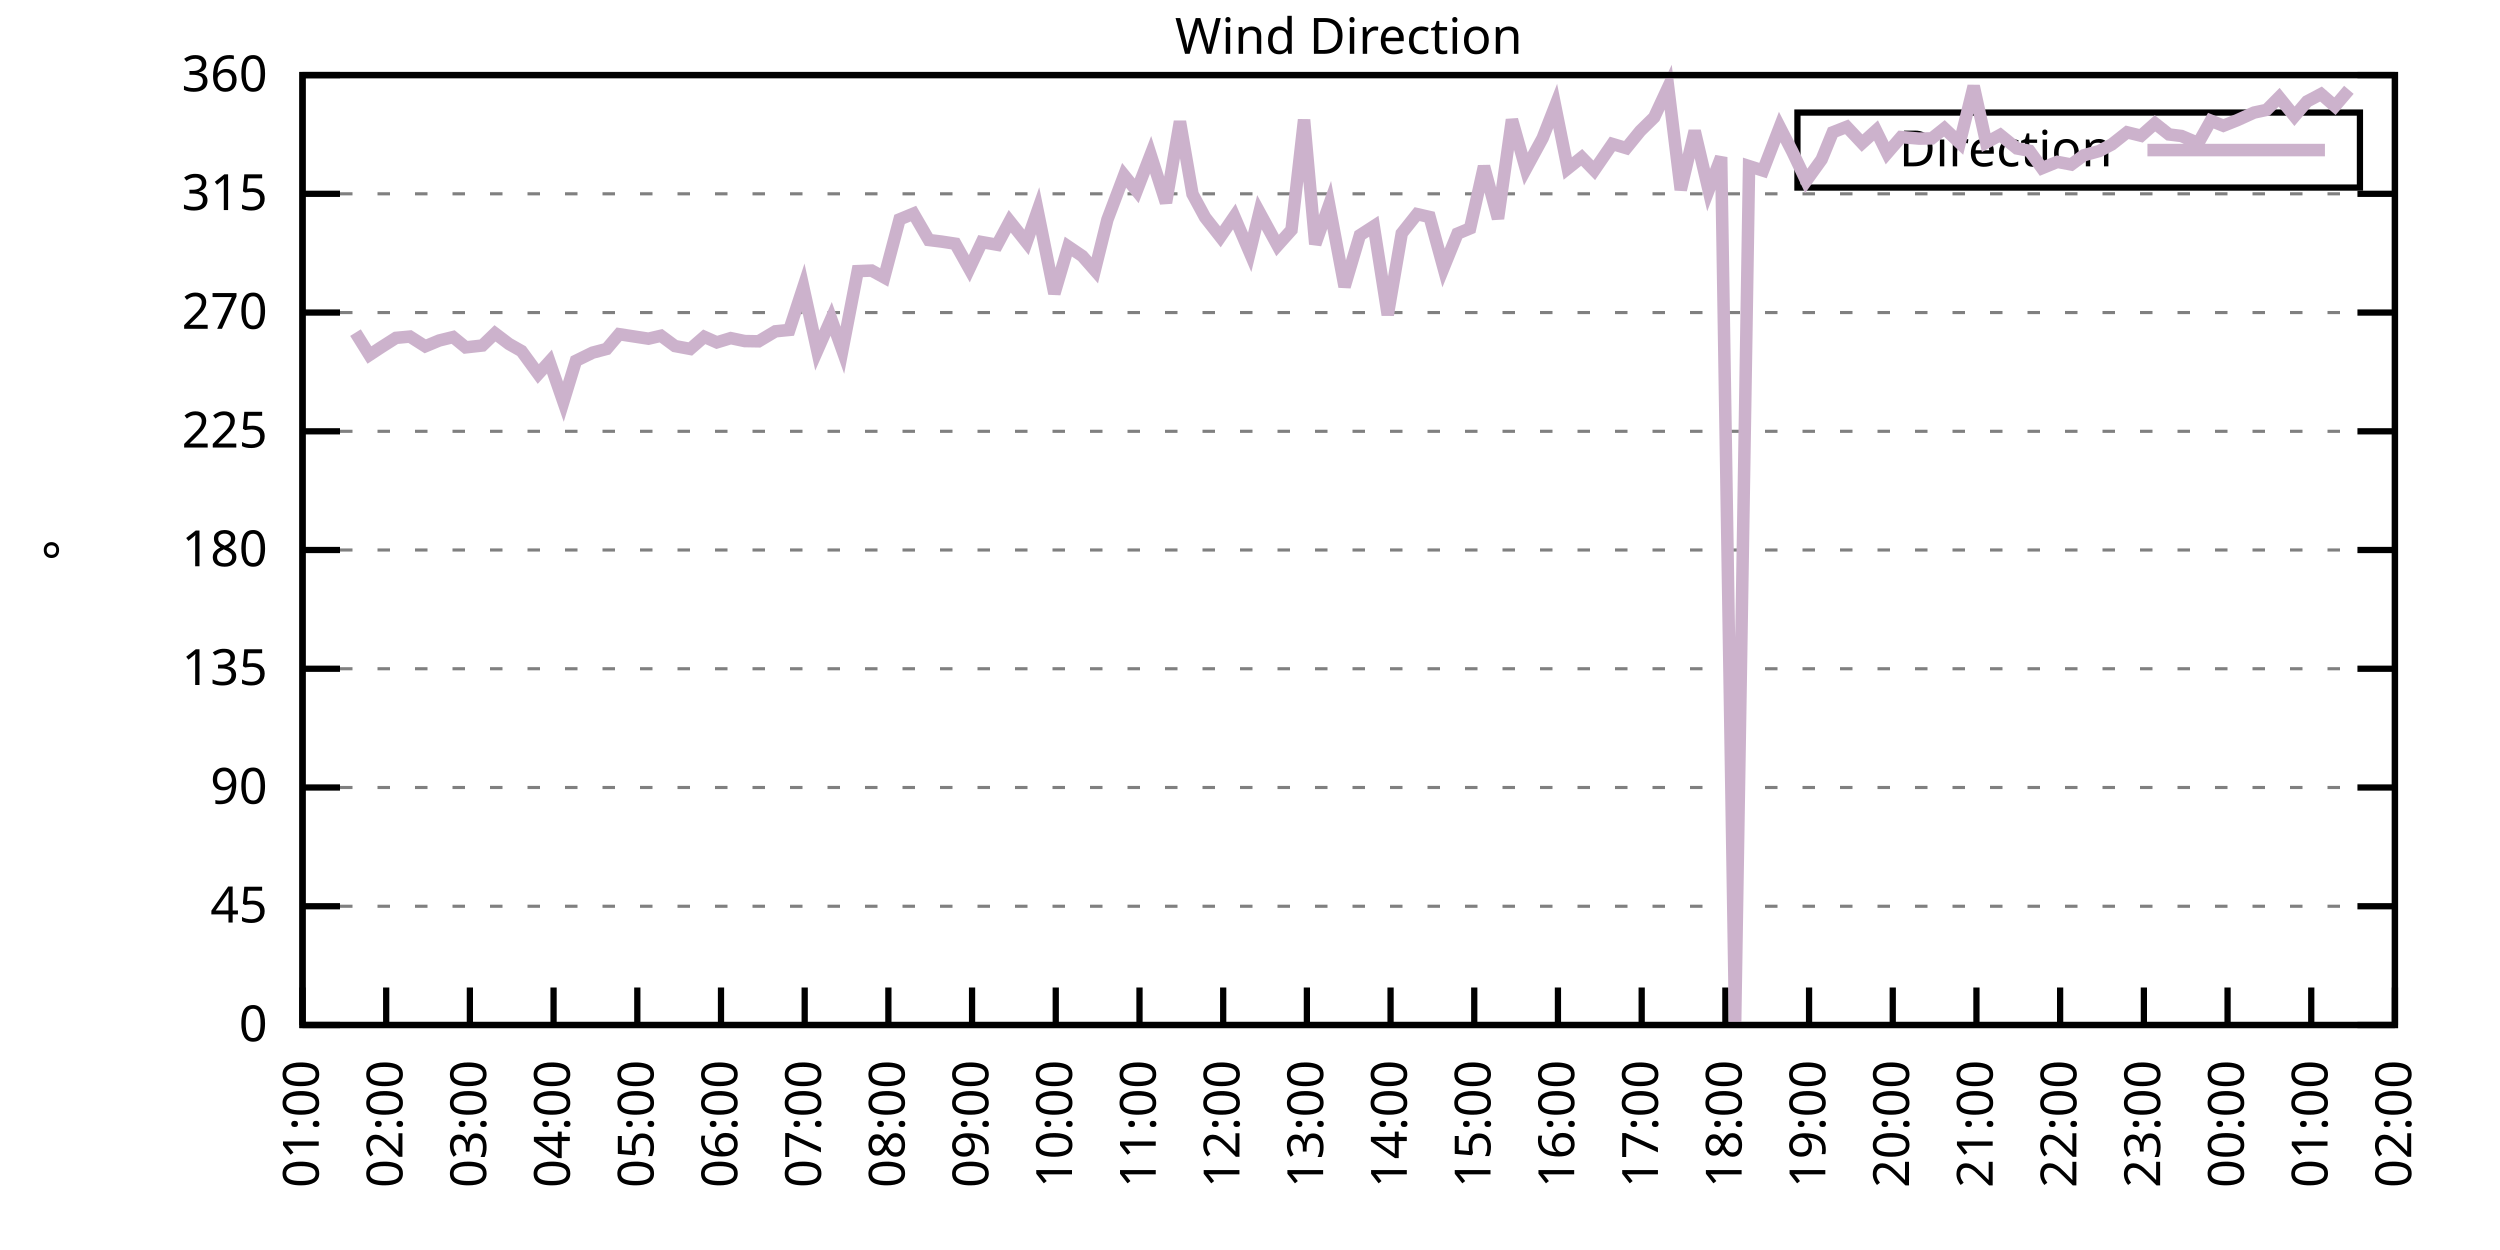
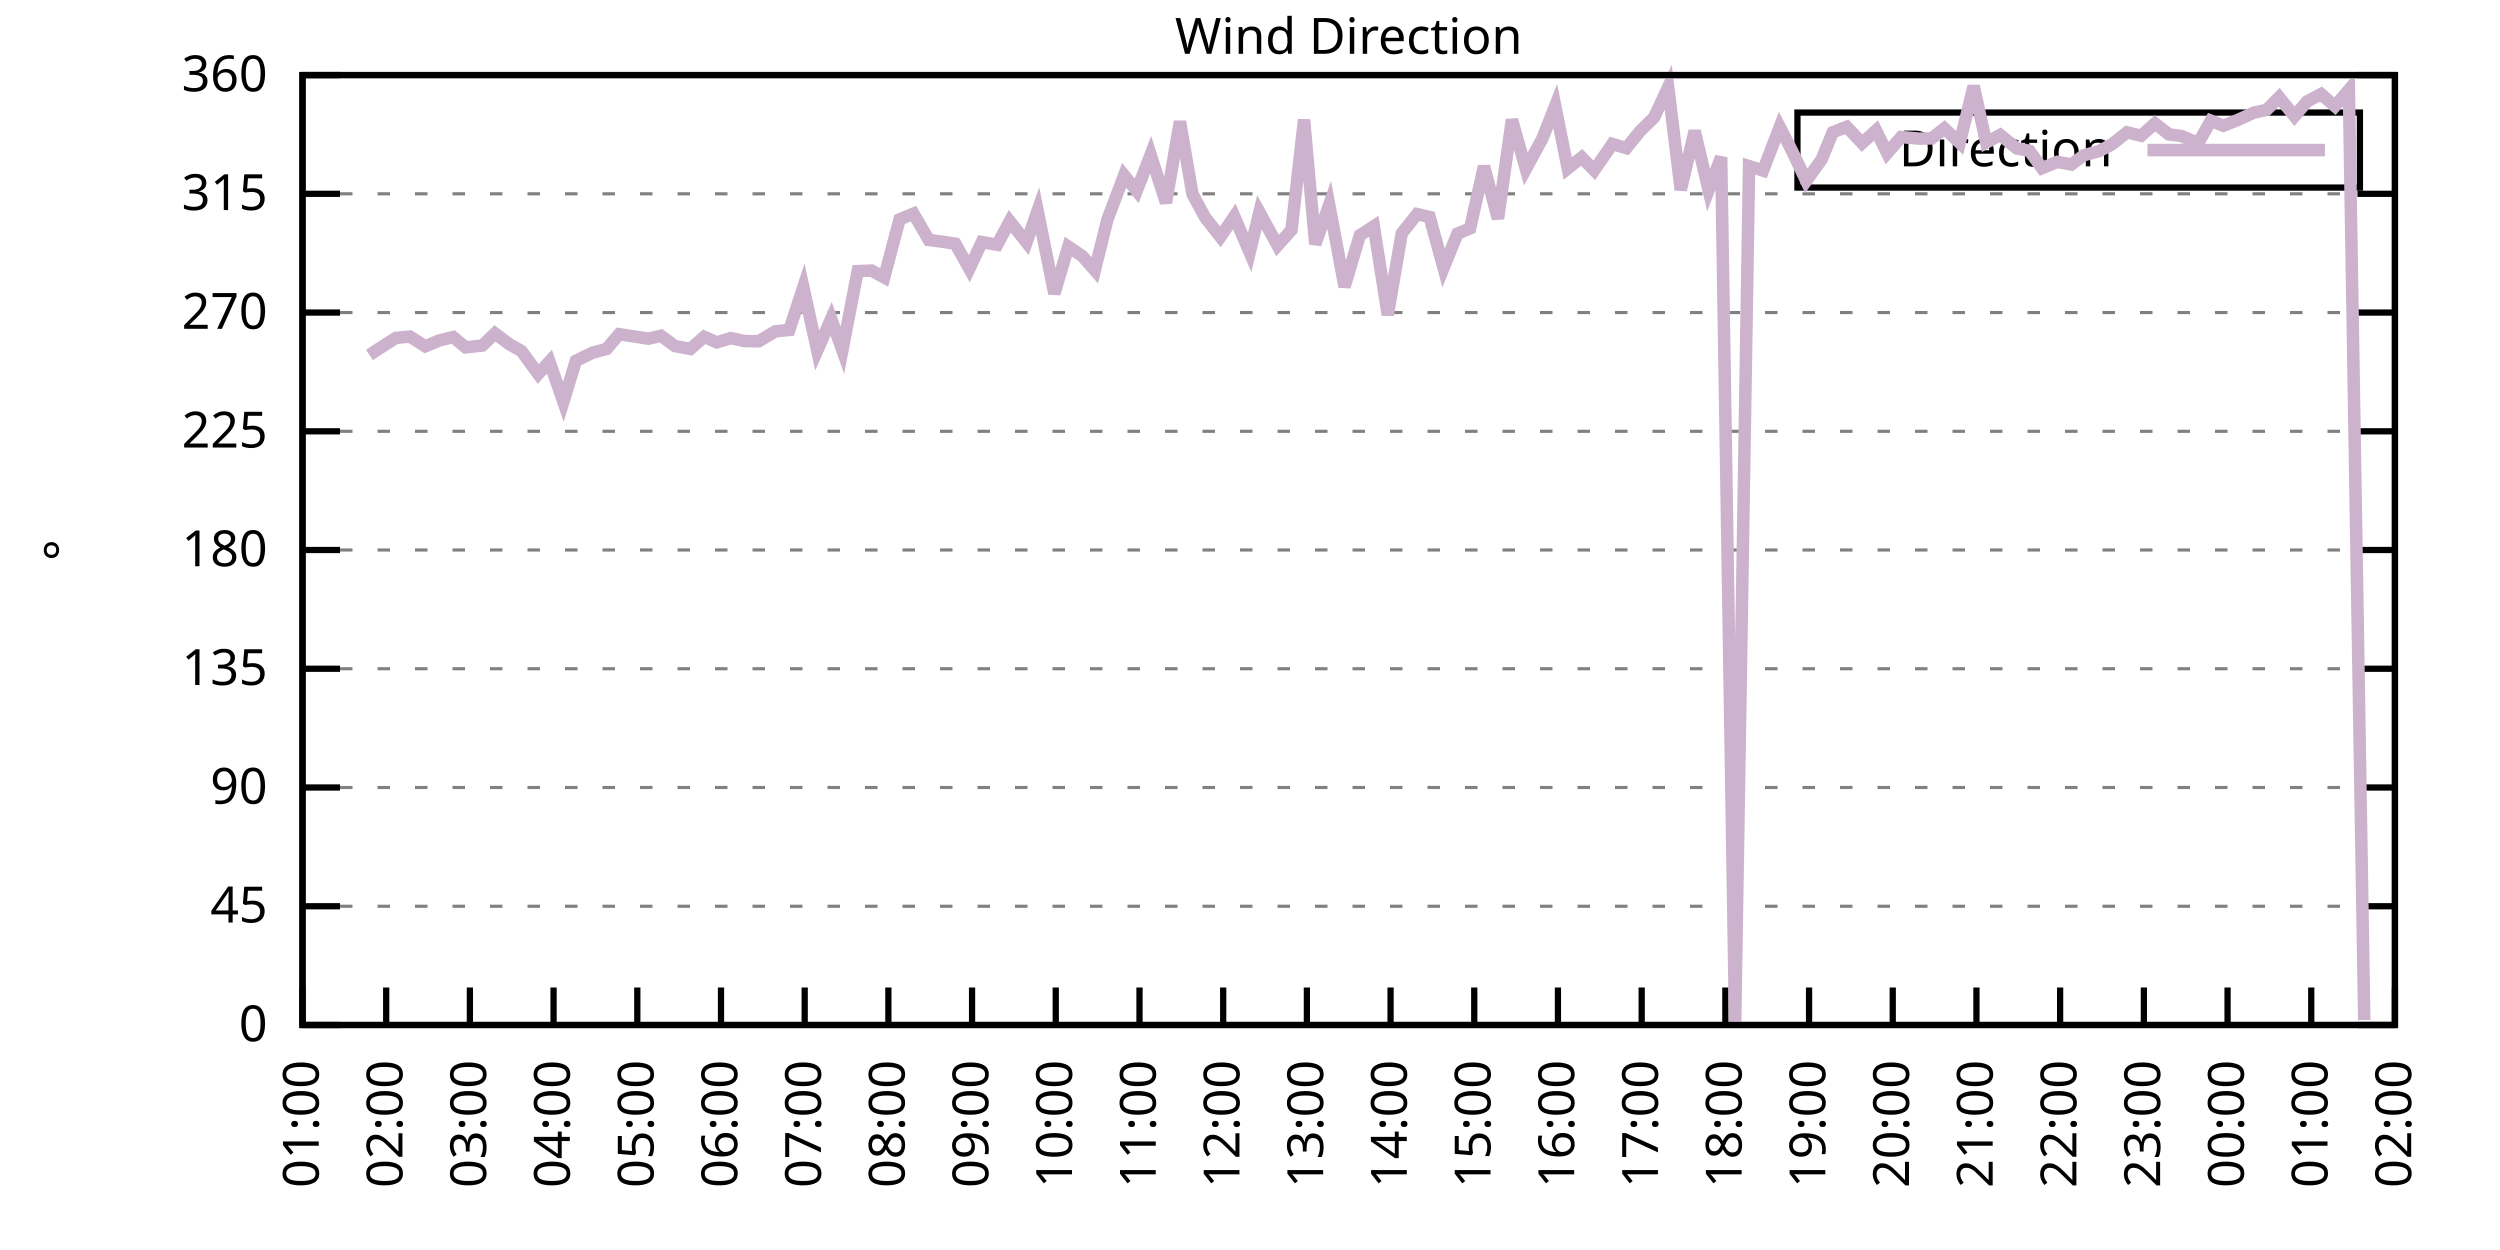
<svg xmlns="http://www.w3.org/2000/svg" xmlns:xlink="http://www.w3.org/1999/xlink" width="400" height="200" viewBox="0 0 400 200">
  <g id="gnuplot_canvas">
    <rect x="0" y="0" width="400" height="200" fill="none" />
    <defs>
      <circle id="gpDot" r="0.5" stroke-width="0.5" stroke="currentColor" />
      <path id="gpPt0" stroke-width="0.333" stroke="currentColor" d="M-1,0 h2 M0,-1 v2" />
      <path id="gpPt1" stroke-width="0.333" stroke="currentColor" d="M-1,-1 L1,1 M1,-1 L-1,1" />
      <path id="gpPt2" stroke-width="0.333" stroke="currentColor" d="M-1,0 L1,0 M0,-1 L0,1 M-1,-1 L1,1 M-1,1 L1,-1" />
      <rect id="gpPt3" stroke-width="0.333" stroke="currentColor" x="-1" y="-1" width="2" height="2" />
      <rect id="gpPt4" stroke-width="0.333" stroke="currentColor" fill="currentColor" x="-1" y="-1" width="2" height="2" />
      <circle id="gpPt5" stroke-width="0.333" stroke="currentColor" cx="0" cy="0" r="1" />
      <use xlink:href="#gpPt5" id="gpPt6" fill="currentColor" stroke="none" />
      <path id="gpPt7" stroke-width="0.333" stroke="currentColor" d="M0,-1.33 L-1.33,0.67 L1.33,0.67 z" />
      <use xlink:href="#gpPt7" id="gpPt8" fill="currentColor" stroke="none" />
      <use xlink:href="#gpPt7" id="gpPt9" stroke="currentColor" transform="rotate(180)" />
      <use xlink:href="#gpPt9" id="gpPt10" fill="currentColor" stroke="none" />
      <use xlink:href="#gpPt3" id="gpPt11" stroke="currentColor" transform="rotate(45)" />
      <use xlink:href="#gpPt11" id="gpPt12" fill="currentColor" stroke="none" />
      <path id="gpPt13" stroke-width="0.333" stroke="currentColor" d="M0,1.330 L1.265,0.411 L0.782,-1.067 L-0.782,-1.076 L-1.265,0.411 z" />
      <use xlink:href="#gpPt13" id="gpPt14" fill="currentColor" stroke="none" />
      <filter id="textbox" filterUnits="objectBoundingBox" x="0" y="0" height="1" width="1">
        <feFlood flood-color="white" flood-opacity="1" result="bgnd" />
        <feComposite in="SourceGraphic" in2="bgnd" operator="atop" />
      </filter>
      <filter id="greybox" filterUnits="objectBoundingBox" x="0" y="0" height="1" width="1">
        <feFlood flood-color="lightgrey" flood-opacity="1" result="grey" />
        <feComposite in="SourceGraphic" in2="grey" operator="atop" />
      </filter>
    </defs>
    <g fill="none" color="white" stroke="currentColor" stroke-width="1.00" stroke-linecap="butt" stroke-linejoin="miter">
</g>
    <g fill="none" color="black" stroke="currentColor" stroke-width="1.00" stroke-linecap="butt" stroke-linejoin="miter">
      <g stroke="none" shape-rendering="crispEdges">
        <polygon fill="rgb(255, 255, 255)" points="48.40,164.00 383.18,164.00 383.18,12.02 48.40,12.02 " />
      </g>
    </g>
    <g fill="none" color="black" stroke="currentColor" stroke-width="1.00" stroke-linecap="butt" stroke-linejoin="miter">
</g>
    <g fill="none" color="black" stroke="black" stroke-width="0.50" stroke-linecap="butt" stroke-linejoin="miter">
</g>
    <g fill="none" color="gray" stroke="currentColor" stroke-width="0.50" stroke-linecap="butt" stroke-linejoin="miter">
      <path stroke="gray" stroke-dasharray="2,4" class="gridline" d="M48.40,164.00 L383.19,164.00  " />
    </g>
    <g fill="none" color="gray" stroke="gray" stroke-width="1.00" stroke-linecap="butt" stroke-linejoin="miter">
</g>
    <g fill="none" color="black" stroke="currentColor" stroke-width="1.00" stroke-linecap="butt" stroke-linejoin="miter">
      <path stroke="black" d="M48.40,164.00 L54.40,164.00 M383.19,164.00 L377.19,164.00  " />
      <g transform="translate(42.80,166.60)" stroke="none" fill="black" font-family="Sans" font-size="8.00" text-anchor="end">
        <text>
          <tspan font-family="Sans"> 0</tspan>
        </text>
      </g>
    </g>
    <g fill="none" color="black" stroke="currentColor" stroke-width="1.00" stroke-linecap="butt" stroke-linejoin="miter">
</g>
    <g fill="none" color="black" stroke="black" stroke-width="0.50" stroke-linecap="butt" stroke-linejoin="miter">
</g>
    <g fill="none" color="gray" stroke="currentColor" stroke-width="0.50" stroke-linecap="butt" stroke-linejoin="miter">
      <path stroke="gray" stroke-dasharray="2,4" class="gridline" d="M48.40,145.00 L383.19,145.00  " />
    </g>
    <g fill="none" color="gray" stroke="gray" stroke-width="1.00" stroke-linecap="butt" stroke-linejoin="miter">
</g>
    <g fill="none" color="black" stroke="currentColor" stroke-width="1.00" stroke-linecap="butt" stroke-linejoin="miter">
      <path stroke="black" d="M48.40,145.00 L54.40,145.00 M383.19,145.00 L377.19,145.00  " />
      <g transform="translate(42.80,147.60)" stroke="none" fill="black" font-family="Sans" font-size="8.00" text-anchor="end">
        <text>
          <tspan font-family="Sans"> 45</tspan>
        </text>
      </g>
    </g>
    <g fill="none" color="black" stroke="currentColor" stroke-width="1.00" stroke-linecap="butt" stroke-linejoin="miter">
</g>
    <g fill="none" color="black" stroke="black" stroke-width="0.50" stroke-linecap="butt" stroke-linejoin="miter">
</g>
    <g fill="none" color="gray" stroke="currentColor" stroke-width="0.50" stroke-linecap="butt" stroke-linejoin="miter">
      <path stroke="gray" stroke-dasharray="2,4" class="gridline" d="M48.40,126.00 L383.19,126.00  " />
    </g>
    <g fill="none" color="gray" stroke="gray" stroke-width="1.00" stroke-linecap="butt" stroke-linejoin="miter">
</g>
    <g fill="none" color="black" stroke="currentColor" stroke-width="1.00" stroke-linecap="butt" stroke-linejoin="miter">
      <path stroke="black" d="M48.40,126.00 L54.40,126.00 M383.19,126.00 L377.19,126.00  " />
      <g transform="translate(42.80,128.60)" stroke="none" fill="black" font-family="Sans" font-size="8.00" text-anchor="end">
        <text>
          <tspan font-family="Sans"> 90</tspan>
        </text>
      </g>
    </g>
    <g fill="none" color="black" stroke="currentColor" stroke-width="1.00" stroke-linecap="butt" stroke-linejoin="miter">
</g>
    <g fill="none" color="black" stroke="black" stroke-width="0.50" stroke-linecap="butt" stroke-linejoin="miter">
</g>
    <g fill="none" color="gray" stroke="currentColor" stroke-width="0.50" stroke-linecap="butt" stroke-linejoin="miter">
      <path stroke="gray" stroke-dasharray="2,4" class="gridline" d="M48.40,107.00 L383.19,107.00  " />
    </g>
    <g fill="none" color="gray" stroke="gray" stroke-width="1.00" stroke-linecap="butt" stroke-linejoin="miter">
</g>
    <g fill="none" color="black" stroke="currentColor" stroke-width="1.00" stroke-linecap="butt" stroke-linejoin="miter">
      <path stroke="black" d="M48.40,107.00 L54.40,107.00 M383.19,107.00 L377.19,107.00  " />
      <g transform="translate(42.80,109.60)" stroke="none" fill="black" font-family="Sans" font-size="8.00" text-anchor="end">
        <text>
          <tspan font-family="Sans"> 135</tspan>
        </text>
      </g>
    </g>
    <g fill="none" color="black" stroke="currentColor" stroke-width="1.00" stroke-linecap="butt" stroke-linejoin="miter">
</g>
    <g fill="none" color="black" stroke="black" stroke-width="0.50" stroke-linecap="butt" stroke-linejoin="miter">
</g>
    <g fill="none" color="gray" stroke="currentColor" stroke-width="0.50" stroke-linecap="butt" stroke-linejoin="miter">
      <path stroke="gray" stroke-dasharray="2,4" class="gridline" d="M48.40,88.00 L383.19,88.00  " />
    </g>
    <g fill="none" color="gray" stroke="gray" stroke-width="1.00" stroke-linecap="butt" stroke-linejoin="miter">
</g>
    <g fill="none" color="black" stroke="currentColor" stroke-width="1.00" stroke-linecap="butt" stroke-linejoin="miter">
      <path stroke="black" d="M48.40,88.00 L54.40,88.00 M383.19,88.00 L377.19,88.00  " />
      <g transform="translate(42.80,90.60)" stroke="none" fill="black" font-family="Sans" font-size="8.00" text-anchor="end">
        <text>
          <tspan font-family="Sans"> 180</tspan>
        </text>
      </g>
    </g>
    <g fill="none" color="black" stroke="currentColor" stroke-width="1.00" stroke-linecap="butt" stroke-linejoin="miter">
</g>
    <g fill="none" color="black" stroke="black" stroke-width="0.50" stroke-linecap="butt" stroke-linejoin="miter">
</g>
    <g fill="none" color="gray" stroke="currentColor" stroke-width="0.50" stroke-linecap="butt" stroke-linejoin="miter">
      <path stroke="gray" stroke-dasharray="2,4" class="gridline" d="M48.40,69.01 L383.19,69.01  " />
    </g>
    <g fill="none" color="gray" stroke="gray" stroke-width="1.00" stroke-linecap="butt" stroke-linejoin="miter">
</g>
    <g fill="none" color="black" stroke="currentColor" stroke-width="1.00" stroke-linecap="butt" stroke-linejoin="miter">
      <path stroke="black" d="M48.40,69.01 L54.40,69.01 M383.19,69.01 L377.19,69.01  " />
      <g transform="translate(42.80,71.61)" stroke="none" fill="black" font-family="Sans" font-size="8.00" text-anchor="end">
        <text>
          <tspan font-family="Sans"> 225</tspan>
        </text>
      </g>
    </g>
    <g fill="none" color="black" stroke="currentColor" stroke-width="1.00" stroke-linecap="butt" stroke-linejoin="miter">
</g>
    <g fill="none" color="black" stroke="black" stroke-width="0.50" stroke-linecap="butt" stroke-linejoin="miter">
</g>
    <g fill="none" color="gray" stroke="currentColor" stroke-width="0.50" stroke-linecap="butt" stroke-linejoin="miter">
      <path stroke="gray" stroke-dasharray="2,4" class="gridline" d="M48.40,50.01 L383.19,50.01  " />
    </g>
    <g fill="none" color="gray" stroke="gray" stroke-width="1.00" stroke-linecap="butt" stroke-linejoin="miter">
</g>
    <g fill="none" color="black" stroke="currentColor" stroke-width="1.00" stroke-linecap="butt" stroke-linejoin="miter">
      <path stroke="black" d="M48.40,50.01 L54.40,50.01 M383.19,50.01 L377.19,50.01  " />
      <g transform="translate(42.80,52.61)" stroke="none" fill="black" font-family="Sans" font-size="8.00" text-anchor="end">
        <text>
          <tspan font-family="Sans"> 270</tspan>
        </text>
      </g>
    </g>
    <g fill="none" color="black" stroke="currentColor" stroke-width="1.00" stroke-linecap="butt" stroke-linejoin="miter">
</g>
    <g fill="none" color="black" stroke="black" stroke-width="0.50" stroke-linecap="butt" stroke-linejoin="miter">
</g>
    <g fill="none" color="gray" stroke="currentColor" stroke-width="0.50" stroke-linecap="butt" stroke-linejoin="miter">
      <path stroke="gray" stroke-dasharray="2,4" class="gridline" d="M48.40,31.01 L383.19,31.01  " />
    </g>
    <g fill="none" color="gray" stroke="gray" stroke-width="1.00" stroke-linecap="butt" stroke-linejoin="miter">
</g>
    <g fill="none" color="black" stroke="currentColor" stroke-width="1.00" stroke-linecap="butt" stroke-linejoin="miter">
      <path stroke="black" d="M48.40,31.01 L54.40,31.01 M383.19,31.01 L377.19,31.01  " />
      <g transform="translate(42.80,33.61)" stroke="none" fill="black" font-family="Sans" font-size="8.00" text-anchor="end">
        <text>
          <tspan font-family="Sans"> 315</tspan>
        </text>
      </g>
    </g>
    <g fill="none" color="black" stroke="currentColor" stroke-width="1.00" stroke-linecap="butt" stroke-linejoin="miter">
</g>
    <g fill="none" color="black" stroke="black" stroke-width="0.50" stroke-linecap="butt" stroke-linejoin="miter">
</g>
    <g fill="none" color="gray" stroke="currentColor" stroke-width="0.50" stroke-linecap="butt" stroke-linejoin="miter">
      <path stroke="gray" stroke-dasharray="2,4" class="gridline" d="M48.40,12.01 L383.19,12.01  " />
    </g>
    <g fill="none" color="gray" stroke="gray" stroke-width="1.00" stroke-linecap="butt" stroke-linejoin="miter">
</g>
    <g fill="none" color="black" stroke="currentColor" stroke-width="1.00" stroke-linecap="butt" stroke-linejoin="miter">
      <path stroke="black" d="M48.40,12.01 L54.40,12.01 M383.19,12.01 L377.19,12.01  " />
      <g transform="translate(42.80,14.61)" stroke="none" fill="black" font-family="Sans" font-size="8.00" text-anchor="end">
        <text>
          <tspan font-family="Sans"> 360</tspan>
        </text>
      </g>
    </g>
    <g fill="none" color="black" stroke="currentColor" stroke-width="1.00" stroke-linecap="butt" stroke-linejoin="miter">
      <path stroke="black" d="M48.40,164.00 L48.40,158.00  " />
      <g transform="translate(51.00,169.60) rotate(270.00)" stroke="none" fill="black" font-family="Sans" font-size="8.00" text-anchor="end">
        <text>
          <tspan font-family="Sans">01:00</tspan>
        </text>
      </g>
    </g>
    <g fill="none" color="black" stroke="currentColor" stroke-width="1.00" stroke-linecap="butt" stroke-linejoin="miter">
      <path stroke="black" d="M61.79,164.00 L61.79,158.00  " />
      <g transform="translate(64.39,169.60) rotate(270.00)" stroke="none" fill="black" font-family="Sans" font-size="8.00" text-anchor="end">
        <text>
          <tspan font-family="Sans">02:00</tspan>
        </text>
      </g>
    </g>
    <g fill="none" color="black" stroke="currentColor" stroke-width="1.00" stroke-linecap="butt" stroke-linejoin="miter">
      <path stroke="black" d="M75.18,164.00 L75.18,158.00  " />
      <g transform="translate(77.78,169.60) rotate(270.00)" stroke="none" fill="black" font-family="Sans" font-size="8.00" text-anchor="end">
        <text>
          <tspan font-family="Sans">03:00</tspan>
        </text>
      </g>
    </g>
    <g fill="none" color="black" stroke="currentColor" stroke-width="1.00" stroke-linecap="butt" stroke-linejoin="miter">
      <path stroke="black" d="M88.57,164.00 L88.57,158.00  " />
      <g transform="translate(91.17,169.60) rotate(270.00)" stroke="none" fill="black" font-family="Sans" font-size="8.00" text-anchor="end">
        <text>
          <tspan font-family="Sans">04:00</tspan>
        </text>
      </g>
    </g>
    <g fill="none" color="black" stroke="currentColor" stroke-width="1.00" stroke-linecap="butt" stroke-linejoin="miter">
      <path stroke="black" d="M101.97,164.00 L101.97,158.00  " />
      <g transform="translate(104.57,169.60) rotate(270.00)" stroke="none" fill="black" font-family="Sans" font-size="8.00" text-anchor="end">
        <text>
          <tspan font-family="Sans">05:00</tspan>
        </text>
      </g>
    </g>
    <g fill="none" color="black" stroke="currentColor" stroke-width="1.00" stroke-linecap="butt" stroke-linejoin="miter">
      <path stroke="black" d="M115.36,164.00 L115.36,158.00  " />
      <g transform="translate(117.96,169.60) rotate(270.00)" stroke="none" fill="black" font-family="Sans" font-size="8.00" text-anchor="end">
        <text>
          <tspan font-family="Sans">06:00</tspan>
        </text>
      </g>
    </g>
    <g fill="none" color="black" stroke="currentColor" stroke-width="1.00" stroke-linecap="butt" stroke-linejoin="miter">
      <path stroke="black" d="M128.75,164.00 L128.75,158.00  " />
      <g transform="translate(131.35,169.60) rotate(270.00)" stroke="none" fill="black" font-family="Sans" font-size="8.00" text-anchor="end">
        <text>
          <tspan font-family="Sans">07:00</tspan>
        </text>
      </g>
    </g>
    <g fill="none" color="black" stroke="currentColor" stroke-width="1.00" stroke-linecap="butt" stroke-linejoin="miter">
      <path stroke="black" d="M142.14,164.00 L142.14,158.00  " />
      <g transform="translate(144.74,169.60) rotate(270.00)" stroke="none" fill="black" font-family="Sans" font-size="8.00" text-anchor="end">
        <text>
          <tspan font-family="Sans">08:00</tspan>
        </text>
      </g>
    </g>
    <g fill="none" color="black" stroke="currentColor" stroke-width="1.00" stroke-linecap="butt" stroke-linejoin="miter">
      <path stroke="black" d="M155.53,164.00 L155.53,158.00  " />
      <g transform="translate(158.13,169.60) rotate(270.00)" stroke="none" fill="black" font-family="Sans" font-size="8.00" text-anchor="end">
        <text>
          <tspan font-family="Sans">09:00</tspan>
        </text>
      </g>
    </g>
    <g fill="none" color="black" stroke="currentColor" stroke-width="1.00" stroke-linecap="butt" stroke-linejoin="miter">
      <path stroke="black" d="M168.92,164.00 L168.92,158.00  " />
      <g transform="translate(171.52,169.60) rotate(270.00)" stroke="none" fill="black" font-family="Sans" font-size="8.00" text-anchor="end">
        <text>
          <tspan font-family="Sans">10:00</tspan>
        </text>
      </g>
    </g>
    <g fill="none" color="black" stroke="currentColor" stroke-width="1.00" stroke-linecap="butt" stroke-linejoin="miter">
      <path stroke="black" d="M182.32,164.00 L182.32,158.00  " />
      <g transform="translate(184.92,169.60) rotate(270.00)" stroke="none" fill="black" font-family="Sans" font-size="8.00" text-anchor="end">
        <text>
          <tspan font-family="Sans">11:00</tspan>
        </text>
      </g>
    </g>
    <g fill="none" color="black" stroke="currentColor" stroke-width="1.00" stroke-linecap="butt" stroke-linejoin="miter">
      <path stroke="black" d="M195.71,164.00 L195.71,158.00  " />
      <g transform="translate(198.31,169.60) rotate(270.00)" stroke="none" fill="black" font-family="Sans" font-size="8.00" text-anchor="end">
        <text>
          <tspan font-family="Sans">12:00</tspan>
        </text>
      </g>
    </g>
    <g fill="none" color="black" stroke="currentColor" stroke-width="1.00" stroke-linecap="butt" stroke-linejoin="miter">
      <path stroke="black" d="M209.10,164.00 L209.10,158.00  " />
      <g transform="translate(211.70,169.60) rotate(270.00)" stroke="none" fill="black" font-family="Sans" font-size="8.00" text-anchor="end">
        <text>
          <tspan font-family="Sans">13:00</tspan>
        </text>
      </g>
    </g>
    <g fill="none" color="black" stroke="currentColor" stroke-width="1.00" stroke-linecap="butt" stroke-linejoin="miter">
      <path stroke="black" d="M222.49,164.00 L222.49,158.00  " />
      <g transform="translate(225.09,169.60) rotate(270.00)" stroke="none" fill="black" font-family="Sans" font-size="8.00" text-anchor="end">
        <text>
          <tspan font-family="Sans">14:00</tspan>
        </text>
      </g>
    </g>
    <g fill="none" color="black" stroke="currentColor" stroke-width="1.00" stroke-linecap="butt" stroke-linejoin="miter">
      <path stroke="black" d="M235.88,164.00 L235.88,158.00  " />
      <g transform="translate(238.48,169.60) rotate(270.00)" stroke="none" fill="black" font-family="Sans" font-size="8.00" text-anchor="end">
        <text>
          <tspan font-family="Sans">15:00</tspan>
        </text>
      </g>
    </g>
    <g fill="none" color="black" stroke="currentColor" stroke-width="1.00" stroke-linecap="butt" stroke-linejoin="miter">
      <path stroke="black" d="M249.27,164.00 L249.27,158.00  " />
      <g transform="translate(251.87,169.60) rotate(270.00)" stroke="none" fill="black" font-family="Sans" font-size="8.00" text-anchor="end">
        <text>
          <tspan font-family="Sans">16:00</tspan>
        </text>
      </g>
    </g>
    <g fill="none" color="black" stroke="currentColor" stroke-width="1.00" stroke-linecap="butt" stroke-linejoin="miter">
      <path stroke="black" d="M262.67,164.00 L262.67,158.00  " />
      <g transform="translate(265.27,169.60) rotate(270.00)" stroke="none" fill="black" font-family="Sans" font-size="8.00" text-anchor="end">
        <text>
          <tspan font-family="Sans">17:00</tspan>
        </text>
      </g>
    </g>
    <g fill="none" color="black" stroke="currentColor" stroke-width="1.00" stroke-linecap="butt" stroke-linejoin="miter">
      <path stroke="black" d="M276.06,164.00 L276.06,158.00  " />
      <g transform="translate(278.66,169.60) rotate(270.00)" stroke="none" fill="black" font-family="Sans" font-size="8.00" text-anchor="end">
        <text>
          <tspan font-family="Sans">18:00</tspan>
        </text>
      </g>
    </g>
    <g fill="none" color="black" stroke="currentColor" stroke-width="1.00" stroke-linecap="butt" stroke-linejoin="miter">
      <path stroke="black" d="M289.45,164.00 L289.45,158.00  " />
      <g transform="translate(292.05,169.60) rotate(270.00)" stroke="none" fill="black" font-family="Sans" font-size="8.00" text-anchor="end">
        <text>
          <tspan font-family="Sans">19:00</tspan>
        </text>
      </g>
    </g>
    <g fill="none" color="black" stroke="currentColor" stroke-width="1.00" stroke-linecap="butt" stroke-linejoin="miter">
      <path stroke="black" d="M302.84,164.00 L302.84,158.00  " />
      <g transform="translate(305.44,169.60) rotate(270.00)" stroke="none" fill="black" font-family="Sans" font-size="8.00" text-anchor="end">
        <text>
          <tspan font-family="Sans">20:00</tspan>
        </text>
      </g>
    </g>
    <g fill="none" color="black" stroke="currentColor" stroke-width="1.00" stroke-linecap="butt" stroke-linejoin="miter">
      <path stroke="black" d="M316.23,164.00 L316.23,158.00  " />
      <g transform="translate(318.83,169.60) rotate(270.00)" stroke="none" fill="black" font-family="Sans" font-size="8.00" text-anchor="end">
        <text>
          <tspan font-family="Sans">21:00</tspan>
        </text>
      </g>
    </g>
    <g fill="none" color="black" stroke="currentColor" stroke-width="1.00" stroke-linecap="butt" stroke-linejoin="miter">
      <path stroke="black" d="M329.62,164.00 L329.62,158.00  " />
      <g transform="translate(332.22,169.60) rotate(270.00)" stroke="none" fill="black" font-family="Sans" font-size="8.00" text-anchor="end">
        <text>
          <tspan font-family="Sans">22:00</tspan>
        </text>
      </g>
    </g>
    <g fill="none" color="black" stroke="currentColor" stroke-width="1.00" stroke-linecap="butt" stroke-linejoin="miter">
      <path stroke="black" d="M343.02,164.00 L343.02,158.00  " />
      <g transform="translate(345.62,169.60) rotate(270.00)" stroke="none" fill="black" font-family="Sans" font-size="8.00" text-anchor="end">
        <text>
          <tspan font-family="Sans">23:00</tspan>
        </text>
      </g>
    </g>
    <g fill="none" color="black" stroke="currentColor" stroke-width="1.00" stroke-linecap="butt" stroke-linejoin="miter">
      <path stroke="black" d="M356.41,164.00 L356.41,158.00  " />
      <g transform="translate(359.01,169.60) rotate(270.00)" stroke="none" fill="black" font-family="Sans" font-size="8.00" text-anchor="end">
        <text>
          <tspan font-family="Sans">00:00</tspan>
        </text>
      </g>
    </g>
    <g fill="none" color="black" stroke="currentColor" stroke-width="1.00" stroke-linecap="butt" stroke-linejoin="miter">
      <path stroke="black" d="M369.80,164.00 L369.80,158.00  " />
      <g transform="translate(372.40,169.60) rotate(270.00)" stroke="none" fill="black" font-family="Sans" font-size="8.00" text-anchor="end">
        <text>
          <tspan font-family="Sans">01:00</tspan>
        </text>
      </g>
    </g>
    <g fill="none" color="black" stroke="currentColor" stroke-width="1.00" stroke-linecap="butt" stroke-linejoin="miter">
      <path stroke="black" d="M383.19,164.00 L383.19,158.00  " />
      <g transform="translate(385.79,169.60) rotate(270.00)" stroke="none" fill="black" font-family="Sans" font-size="8.00" text-anchor="end">
        <text>
          <tspan font-family="Sans">02:00</tspan>
        </text>
      </g>
    </g>
    <g fill="none" color="black" stroke="currentColor" stroke-width="1.00" stroke-linecap="butt" stroke-linejoin="miter">
</g>
    <g fill="none" color="black" stroke="currentColor" stroke-width="1.00" stroke-linecap="butt" stroke-linejoin="miter">
      <path stroke="black" d="M48.40,12.01 L48.40,164.00 L383.19,164.00 L383.19,12.01 L48.40,12.01 Z  " />
    </g>
    <g fill="none" color="black" stroke="currentColor" stroke-width="1.00" stroke-linecap="butt" stroke-linejoin="miter">
</g>
    <g fill="none" color="black" stroke="currentColor" stroke-width="1.00" stroke-linecap="butt" stroke-linejoin="miter">
      <path stroke="black" d="M287.59,30.01 L287.59,18.01 L377.59,18.01 L377.59,30.01 L287.59,30.01 Z  " />
    </g>
    <g id="Wind_direction_plot_1">
      <g fill="none" color="white" stroke="black" stroke-width="2.00" stroke-linecap="butt" stroke-linejoin="miter">
</g>
      <g fill="none" color="black" stroke="currentColor" stroke-width="2.00" stroke-linecap="butt" stroke-linejoin="miter">
        <g transform="translate(337.99,26.61)" stroke="none" fill="black" font-family="Sans" font-size="8.00" text-anchor="end">
          <text>
            <tspan font-family="Sans">Direction</tspan>
          </text>
        </g>
      </g>
      <g fill="none" color="black" stroke="currentColor" stroke-width="2.00" stroke-linecap="butt" stroke-linejoin="miter">
-         <path stroke="rgb(204, 178, 204)" d="M343.59,24.01 L371.99,24.01 M56.88,53.22 L59.11,56.80 L60.90,55.62 L63.35,54.06 L65.59,53.85 L68.04,55.41   L70.27,54.48 L72.50,53.93 L74.51,55.58 L77.19,55.28 L79.20,53.34 L81.43,55.03 L83.44,56.17 L86.12,59.84   L87.91,57.86 L90.14,64.28 L92.15,57.73 L94.82,56.42 L97.06,55.83 L99.06,53.47 L103.75,54.19 L105.76,53.72   L107.99,55.37 L110.45,55.83 L112.68,53.89 L114.69,54.78 L116.92,54.10 L119.15,54.57 L121.38,54.61 L124.06,53.01   L126.29,52.79 L128.53,45.95 L130.76,56.09 L132.99,51.02 L134.78,56.04 L137.23,43.38 L139.46,43.29 L141.47,44.39   L143.93,35.10 L146.16,34.18 L148.61,38.40 L150.62,38.65 L152.85,38.99 L155.09,43.00 L157.10,38.73 L159.55,39.16   L161.56,35.40 L164.24,38.78 L166.02,33.71 L168.70,46.97 L170.93,39.45 L173.17,40.97 L175.17,43.25 L177.18,35.15   L179.86,28.05 L181.87,30.54 L184.10,24.76 L186.56,32.44 L188.79,19.44 L190.80,31.05 L192.81,34.77 L195.26,37.89   L197.49,34.64 L199.95,40.38 L201.51,33.96 L204.41,39.28 L206.64,36.79 L208.65,19.15 L210.44,39.07 L212.67,32.78   L215.13,45.87 L217.58,37.64 L219.81,36.20 L222.04,50.39 L224.28,37.34 L226.73,34.26 L228.74,34.72 L230.97,42.87   L233.20,37.38 L235.21,36.54 L237.44,26.62 L239.68,34.98 L241.91,19.15 L244.14,27.04 L246.82,22.10 L248.83,16.95   L250.84,26.96 L253.07,25.18 L255.08,27.25 L257.98,23.03 L260.21,23.70 L262.44,20.96 L264.67,18.77 L266.91,13.95   L268.92,30.38 L271.15,20.96 L273.38,30.42 L275.39,25.14 L277.62,163.92 L279.85,26.58 L282.08,27.29 L284.76,20.33   L286.77,24.25 L289.00,28.94 L291.46,25.52 L293.24,21.17 L295.48,20.29 L297.93,22.90 L300.16,20.88 L301.95,24.51   L304.18,21.93 L307.08,22.18 L309.09,22.14 L311.10,20.54 L313.55,22.86 L315.79,13.78 L317.79,22.82 L320.03,21.59   L322.70,23.75 L324.71,24.13 L326.72,26.91 L329.18,25.90 L331.41,26.32 L333.42,24.84 L335.87,24.17 L337.88,23.11   L340.34,21.17 L342.57,21.72 L344.80,19.74 L347.03,21.51 L349.04,21.76 L351.72,22.90 L353.73,19.31 L355.74,20.12   L357.97,19.23 L360.65,18.01 L362.66,17.58 L364.66,15.56 L367.12,18.60 L369.13,16.23 L371.36,15.05 L373.59,16.99   L375.82,14.37  " />
+         <path stroke="rgb(204, 178, 204)" d="M343.59,24.01 L371.99,24.01 M59.11,56.80 L60.90,55.62 L63.35,54.06 L65.59,53.85 L68.04,55.41 L70.27,54.48   L72.50,53.93 L74.51,55.58 L77.19,55.28 L79.20,53.34 L81.43,55.03 L83.44,56.17 L86.12,59.84 L87.91,57.86   L90.14,64.28 L92.15,57.73 L94.82,56.42 L97.06,55.83 L99.06,53.47 L103.75,54.19 L105.76,53.72 L107.99,55.37   L110.45,55.83 L112.68,53.89 L114.69,54.78 L116.92,54.10 L119.15,54.57 L121.38,54.61 L124.06,53.01 L126.29,52.79   L128.53,45.95 L130.76,56.09 L132.99,51.02 L134.78,56.04 L137.23,43.38 L139.46,43.29 L141.47,44.39 L143.93,35.10   L146.16,34.18 L148.61,38.40 L150.62,38.65 L152.85,38.99 L155.09,43.00 L157.10,38.73 L159.55,39.16 L161.56,35.40   L164.24,38.78 L166.02,33.71 L168.70,46.97 L170.93,39.45 L173.17,40.97 L175.17,43.25 L177.18,35.15 L179.86,28.05   L181.87,30.54 L184.10,24.76 L186.56,32.44 L188.79,19.44 L190.80,31.05 L192.81,34.77 L195.26,37.89 L197.49,34.64   L199.95,40.38 L201.51,33.96 L204.41,39.28 L206.64,36.79 L208.65,19.15 L210.44,39.07 L212.67,32.78 L215.13,45.87   L217.58,37.64 L219.81,36.20 L222.04,50.39 L224.28,37.34 L226.73,34.26 L228.74,34.72 L230.97,42.87 L233.20,37.38   L235.21,36.54 L237.44,26.62 L239.68,34.98 L241.91,19.15 L244.14,27.04 L246.82,22.10 L248.83,16.95 L250.84,26.96   L253.07,25.18 L255.08,27.25 L257.98,23.03 L260.21,23.70 L262.44,20.96 L264.67,18.77 L266.91,13.95 L268.92,30.38   L271.15,20.96 L273.38,30.42 L275.39,25.14 L277.62,163.92 L279.85,26.58 L282.08,27.29 L284.76,20.33 L286.77,24.25   L289.00,28.94 L291.46,25.52 L293.24,21.17 L295.48,20.29 L297.93,22.90 L300.16,20.88 L301.95,24.51 L304.18,21.93   L307.08,22.18 L309.09,22.14 L311.10,20.54 L313.55,22.86 L315.79,13.78 L317.79,22.82 L320.03,21.59 L322.70,23.75   L324.71,24.13 L326.72,26.91 L329.18,25.90 L331.41,26.32 L333.42,24.84 L335.87,24.17 L337.88,23.11 L340.34,21.17   L342.57,21.72 L344.80,19.74 L347.03,21.51 L349.04,21.76 L351.72,22.90 L353.73,19.31 L355.74,20.12 L357.97,19.23   L360.65,18.01 L362.66,17.58 L364.66,15.56 L367.12,18.60 L369.13,16.23 L371.36,15.05 L373.59,16.99 L375.82,14.37   L378.28,163.20  " />
      </g>
    </g>
    <g fill="none" color="black" stroke="currentColor" stroke-width="2.00" stroke-linecap="butt" stroke-linejoin="miter">
</g>
    <g fill="none" color="black" stroke="black" stroke-width="1.00" stroke-linecap="butt" stroke-linejoin="miter">
</g>
    <g fill="none" color="black" stroke="currentColor" stroke-width="1.00" stroke-linecap="butt" stroke-linejoin="miter">
      <path stroke="black" d="M48.40,12.01 L48.40,164.00 L383.19,164.00 L383.19,12.01 L48.40,12.01 Z  " />
      <g transform="translate(12.80,88.01) rotate(270.00)" stroke="none" fill="black" font-family="Sans" font-size="8.00" text-anchor="middle">
        <text>
          <tspan font-family="Sans">°</tspan>
        </text>
      </g>
    </g>
    <g fill="none" color="black" stroke="currentColor" stroke-width="1.00" stroke-linecap="butt" stroke-linejoin="miter">
</g>
    <g fill="none" color="black" stroke="currentColor" stroke-width="1.00" stroke-linecap="butt" stroke-linejoin="miter">
      <g transform="translate(215.79,8.61)" stroke="none" fill="black" font-family="Sans" font-size="8.00" text-anchor="middle">
        <text>
          <tspan font-family="Sans">Wind Direction</tspan>
        </text>
      </g>
    </g>
    <g fill="none" color="black" stroke="currentColor" stroke-width="1.00" stroke-linecap="butt" stroke-linejoin="miter">
</g>
  </g>
</svg>
